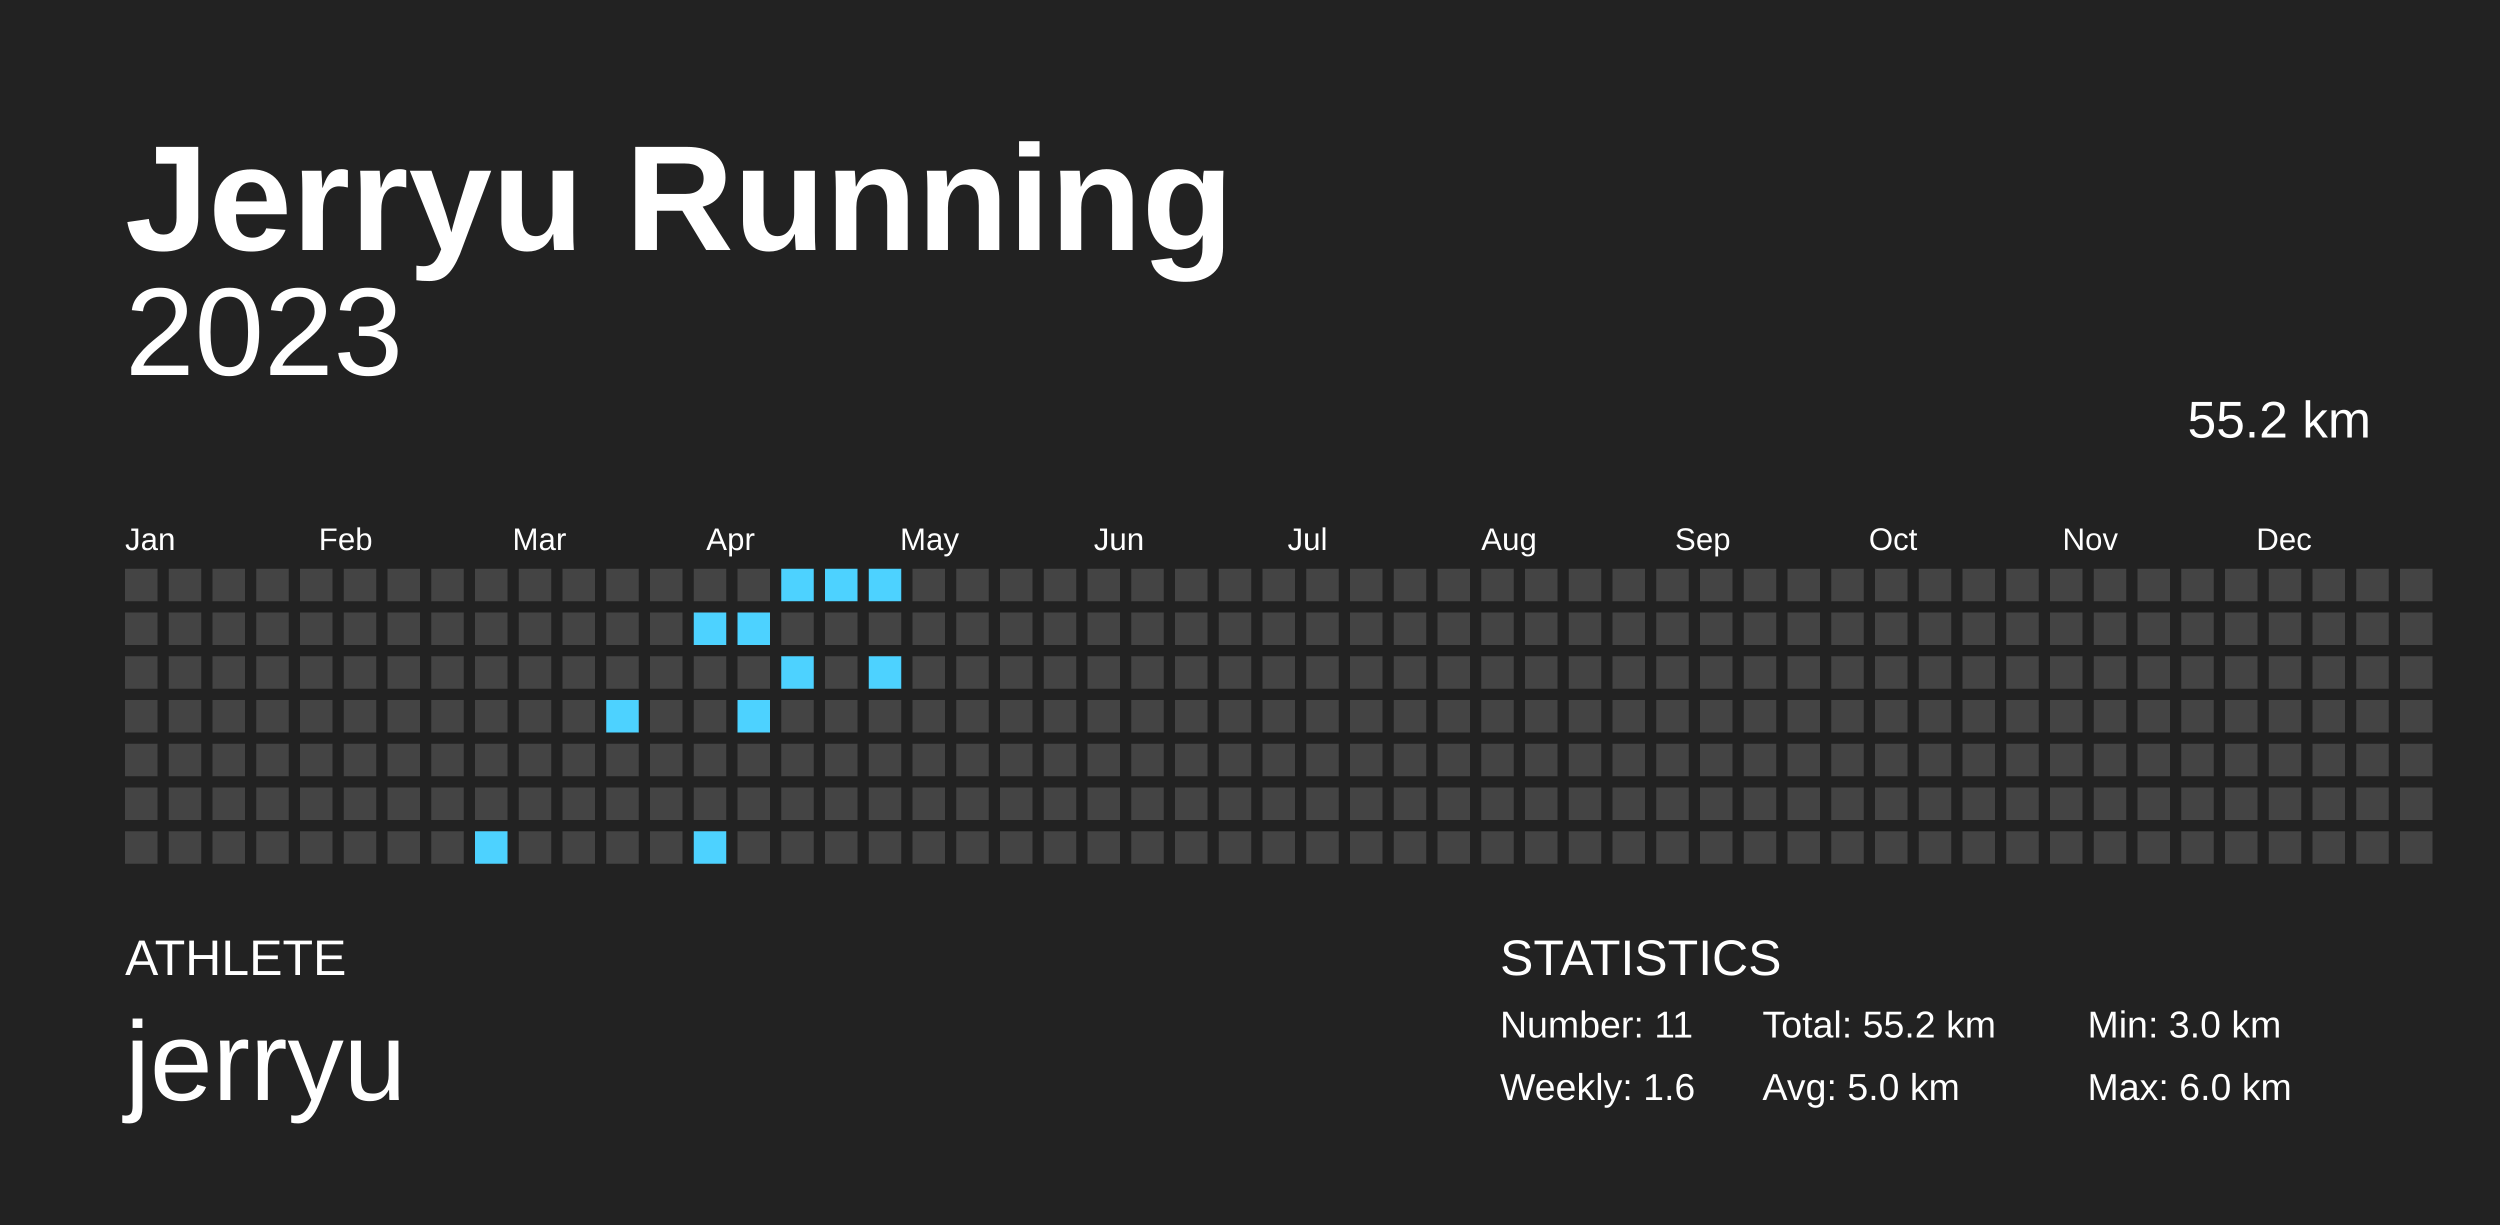
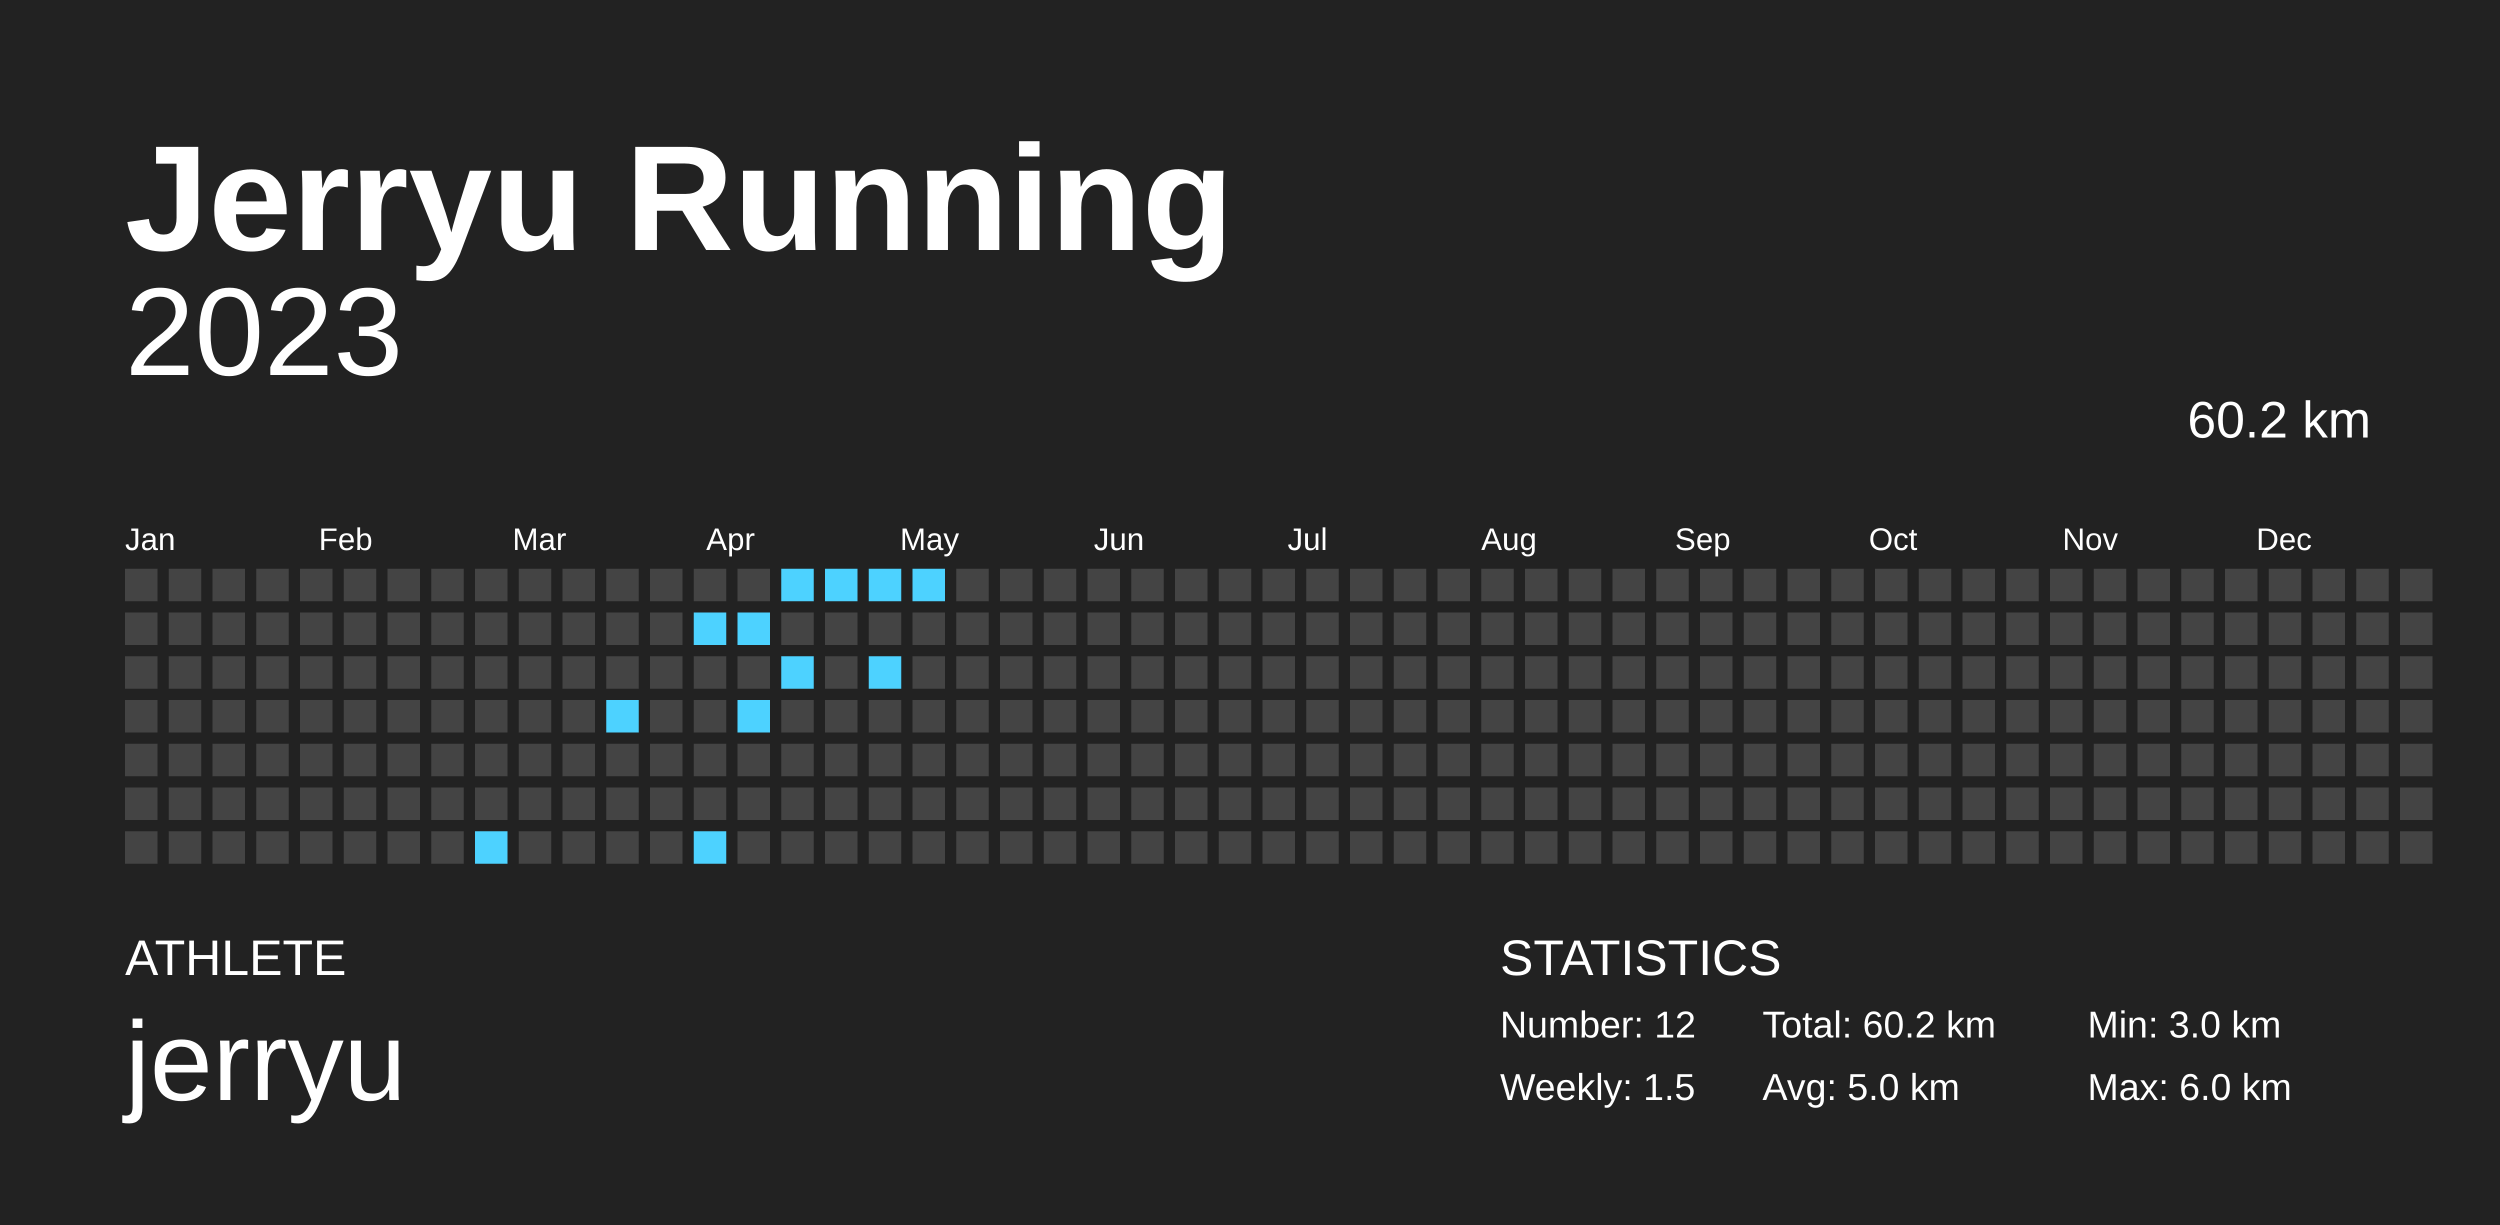
<svg xmlns="http://www.w3.org/2000/svg" baseProfile="full" height="98mm" version="1.1" viewBox="0,0,200,98" width="200mm">
  <defs />
  <rect fill="#222222" height="98" width="200" x="0" y="0" />
  <text fill="#FFFFFF" style="font-size:12px; font-family:Arial; font-weight:bold;" x="10" y="20">Jerryu Running</text>
  <text fill="#FFFFFF" style="font-size:4px; font-family:Arial" x="10" y="78">ATHLETE</text>
  <text fill="#FFFFFF" style="font-size:9px; font-family:Arial" x="10" y="88">jerryu</text>
  <text fill="#FFFFFF" style="font-size:4px; font-family:Arial" x="120" y="78">STATISTICS</text>
-   <text fill="#FFFFFF" style="font-size:3px; font-family:Arial" x="120" y="83">Number: 11</text>
-   <text fill="#FFFFFF" style="font-size:3px; font-family:Arial" x="120" y="88">Weekly: 1.6</text>
-   <text fill="#FFFFFF" style="font-size:3px; font-family:Arial" x="141" y="83">Total: 55.2 km</text>
+   <text fill="#FFFFFF" style="font-size:3px; font-family:Arial" x="120" y="83">Number: 12</text>
+   <text fill="#FFFFFF" style="font-size:3px; font-family:Arial" x="120" y="88">Weekly: 1.5</text>
+   <text fill="#FFFFFF" style="font-size:3px; font-family:Arial" x="141" y="83">Total: 60.2 km</text>
  <text fill="#FFFFFF" style="font-size:3px; font-family:Arial" x="141" y="88">Avg: 5.0 km</text>
  <text fill="#FFFFFF" style="font-size:3px; font-family:Arial" x="167" y="83">Min: 3.0 km</text>
  <text fill="#FFFFFF" style="font-size:3px; font-family:Arial" x="167" y="88">Max: 6.0 km</text>
  <text alignment-baseline="hanging" fill="#FFFFFF" style="font-size:10.0px; font-family:Arial;" x="10" y="30">2023</text>
-   <text alignment-baseline="hanging" fill="#FFFFFF" style="font-size:4.125px; font-family:Arial;" x="175" y="35">55.2 km</text>
+   <text alignment-baseline="hanging" fill="#FFFFFF" style="font-size:4.125px; font-family:Arial;" x="175" y="35">60.2 km</text>
  <text fill="#FFFFFF" style="font-size:2.5px; font-family:Arial" x="10.0" y="44">Jan</text>
  <text fill="#FFFFFF" style="font-size:2.5px; font-family:Arial" x="25.5" y="44">Feb</text>
  <text fill="#FFFFFF" style="font-size:2.5px; font-family:Arial" x="41.0" y="44">Mar</text>
  <text fill="#FFFFFF" style="font-size:2.5px; font-family:Arial" x="56.5" y="44">Apr</text>
  <text fill="#FFFFFF" style="font-size:2.5px; font-family:Arial" x="72.0" y="44">May</text>
  <text fill="#FFFFFF" style="font-size:2.5px; font-family:Arial" x="87.5" y="44">Jun</text>
  <text fill="#FFFFFF" style="font-size:2.5px; font-family:Arial" x="103.0" y="44">Jul</text>
  <text fill="#FFFFFF" style="font-size:2.5px; font-family:Arial" x="118.5" y="44">Aug</text>
  <text fill="#FFFFFF" style="font-size:2.5px; font-family:Arial" x="134.0" y="44">Sep</text>
  <text fill="#FFFFFF" style="font-size:2.5px; font-family:Arial" x="149.5" y="44">Oct</text>
  <text fill="#FFFFFF" style="font-size:2.5px; font-family:Arial" x="165.0" y="44">Nov</text>
  <text fill="#FFFFFF" style="font-size:2.5px; font-family:Arial" x="180.5" y="44">Dec</text>
  <rect fill="#444444" height="2.6" width="2.6" x="10.0" y="45.5" />
  <rect fill="#444444" height="2.6" width="2.6" x="10.0" y="49.0" />
  <rect fill="#444444" height="2.6" width="2.6" x="10.0" y="52.5" />
  <rect fill="#444444" height="2.6" width="2.6" x="10.0" y="56.0" />
  <rect fill="#444444" height="2.6" width="2.6" x="10.0" y="59.5" />
  <rect fill="#444444" height="2.6" width="2.6" x="10.0" y="63.0" />
  <rect fill="#444444" height="2.6" width="2.6" x="10.0" y="66.5" />
  <rect fill="#444444" height="2.6" width="2.6" x="13.5" y="45.5" />
  <rect fill="#444444" height="2.6" width="2.6" x="13.5" y="49.0" />
  <rect fill="#444444" height="2.6" width="2.6" x="13.5" y="52.5" />
  <rect fill="#444444" height="2.6" width="2.6" x="13.5" y="56.0" />
  <rect fill="#444444" height="2.6" width="2.6" x="13.5" y="59.5" />
  <rect fill="#444444" height="2.6" width="2.6" x="13.5" y="63.0" />
  <rect fill="#444444" height="2.6" width="2.6" x="13.5" y="66.5" />
  <rect fill="#444444" height="2.6" width="2.6" x="17.0" y="45.5" />
  <rect fill="#444444" height="2.6" width="2.6" x="17.0" y="49.0" />
  <rect fill="#444444" height="2.6" width="2.6" x="17.0" y="52.5" />
  <rect fill="#444444" height="2.6" width="2.6" x="17.0" y="56.0" />
  <rect fill="#444444" height="2.6" width="2.6" x="17.0" y="59.5" />
  <rect fill="#444444" height="2.6" width="2.6" x="17.0" y="63.0" />
  <rect fill="#444444" height="2.6" width="2.6" x="17.0" y="66.5" />
  <rect fill="#444444" height="2.6" width="2.6" x="20.5" y="45.5" />
  <rect fill="#444444" height="2.6" width="2.6" x="20.5" y="49.0" />
  <rect fill="#444444" height="2.6" width="2.6" x="20.5" y="52.5" />
  <rect fill="#444444" height="2.6" width="2.6" x="20.5" y="56.0" />
  <rect fill="#444444" height="2.6" width="2.6" x="20.5" y="59.5" />
  <rect fill="#444444" height="2.6" width="2.6" x="20.5" y="63.0" />
  <rect fill="#444444" height="2.6" width="2.6" x="20.5" y="66.5" />
  <rect fill="#444444" height="2.6" width="2.6" x="24.0" y="45.5" />
  <rect fill="#444444" height="2.6" width="2.6" x="24.0" y="49.0" />
  <rect fill="#444444" height="2.6" width="2.6" x="24.0" y="52.5" />
  <rect fill="#444444" height="2.6" width="2.6" x="24.0" y="56.0" />
  <rect fill="#444444" height="2.6" width="2.6" x="24.0" y="59.5" />
  <rect fill="#444444" height="2.6" width="2.6" x="24.0" y="63.0" />
  <rect fill="#444444" height="2.6" width="2.6" x="24.0" y="66.5" />
  <rect fill="#444444" height="2.6" width="2.6" x="27.5" y="45.5" />
  <rect fill="#444444" height="2.6" width="2.6" x="27.5" y="49.0" />
  <rect fill="#444444" height="2.6" width="2.6" x="27.5" y="52.5" />
  <rect fill="#444444" height="2.6" width="2.6" x="27.5" y="56.0" />
  <rect fill="#444444" height="2.6" width="2.6" x="27.5" y="59.5" />
  <rect fill="#444444" height="2.6" width="2.6" x="27.5" y="63.0" />
  <rect fill="#444444" height="2.6" width="2.6" x="27.5" y="66.5" />
  <rect fill="#444444" height="2.6" width="2.6" x="31.0" y="45.5" />
  <rect fill="#444444" height="2.6" width="2.6" x="31.0" y="49.0" />
  <rect fill="#444444" height="2.6" width="2.6" x="31.0" y="52.5" />
  <rect fill="#444444" height="2.6" width="2.6" x="31.0" y="56.0" />
  <rect fill="#444444" height="2.6" width="2.6" x="31.0" y="59.5" />
  <rect fill="#444444" height="2.6" width="2.6" x="31.0" y="63.0" />
  <rect fill="#444444" height="2.6" width="2.6" x="31.0" y="66.5" />
  <rect fill="#444444" height="2.6" width="2.6" x="34.5" y="45.5" />
  <rect fill="#444444" height="2.6" width="2.6" x="34.5" y="49.0" />
  <rect fill="#444444" height="2.6" width="2.6" x="34.5" y="52.5" />
  <rect fill="#444444" height="2.6" width="2.6" x="34.5" y="56.0" />
  <rect fill="#444444" height="2.6" width="2.6" x="34.5" y="59.5" />
  <rect fill="#444444" height="2.6" width="2.6" x="34.5" y="63.0" />
  <rect fill="#444444" height="2.6" width="2.6" x="34.5" y="66.5" />
  <rect fill="#444444" height="2.6" width="2.6" x="38.0" y="45.5" />
  <rect fill="#444444" height="2.6" width="2.6" x="38.0" y="49.0" />
  <rect fill="#444444" height="2.6" width="2.6" x="38.0" y="52.5" />
  <rect fill="#444444" height="2.6" width="2.6" x="38.0" y="56.0" />
  <rect fill="#444444" height="2.6" width="2.6" x="38.0" y="59.5" />
  <rect fill="#444444" height="2.6" width="2.6" x="38.0" y="63.0" />
  <rect fill="#4dd2ff" height="2.6" width="2.6" x="38.0" y="66.5" />
  <rect fill="#444444" height="2.6" width="2.6" x="41.5" y="45.5" />
  <rect fill="#444444" height="2.6" width="2.6" x="41.5" y="49.0" />
  <rect fill="#444444" height="2.6" width="2.6" x="41.5" y="52.5" />
  <rect fill="#444444" height="2.6" width="2.6" x="41.5" y="56.0" />
  <rect fill="#444444" height="2.6" width="2.6" x="41.5" y="59.5" />
  <rect fill="#444444" height="2.6" width="2.6" x="41.5" y="63.0" />
  <rect fill="#444444" height="2.6" width="2.6" x="41.5" y="66.5" />
  <rect fill="#444444" height="2.6" width="2.6" x="45.0" y="45.5" />
  <rect fill="#444444" height="2.6" width="2.6" x="45.0" y="49.0" />
  <rect fill="#444444" height="2.6" width="2.6" x="45.0" y="52.5" />
  <rect fill="#444444" height="2.6" width="2.6" x="45.0" y="56.0" />
  <rect fill="#444444" height="2.6" width="2.6" x="45.0" y="59.5" />
  <rect fill="#444444" height="2.6" width="2.6" x="45.0" y="63.0" />
  <rect fill="#444444" height="2.6" width="2.6" x="45.0" y="66.5" />
  <rect fill="#444444" height="2.6" width="2.6" x="48.5" y="45.5" />
  <rect fill="#444444" height="2.6" width="2.6" x="48.5" y="49.0" />
  <rect fill="#444444" height="2.6" width="2.6" x="48.5" y="52.5" />
  <rect fill="#4dd2ff" height="2.6" width="2.6" x="48.5" y="56.0" />
  <rect fill="#444444" height="2.6" width="2.6" x="48.5" y="59.5" />
  <rect fill="#444444" height="2.6" width="2.6" x="48.5" y="63.0" />
  <rect fill="#444444" height="2.6" width="2.6" x="48.5" y="66.5" />
  <rect fill="#444444" height="2.6" width="2.6" x="52.0" y="45.5" />
  <rect fill="#444444" height="2.6" width="2.6" x="52.0" y="49.0" />
  <rect fill="#444444" height="2.6" width="2.6" x="52.0" y="52.5" />
  <rect fill="#444444" height="2.6" width="2.6" x="52.0" y="56.0" />
  <rect fill="#444444" height="2.6" width="2.6" x="52.0" y="59.5" />
  <rect fill="#444444" height="2.6" width="2.6" x="52.0" y="63.0" />
  <rect fill="#444444" height="2.6" width="2.6" x="52.0" y="66.5" />
  <rect fill="#444444" height="2.6" width="2.6" x="55.5" y="45.5" />
  <rect fill="#4dd2ff" height="2.6" width="2.6" x="55.5" y="49.0" />
  <rect fill="#444444" height="2.6" width="2.6" x="55.5" y="52.5" />
  <rect fill="#444444" height="2.6" width="2.6" x="55.5" y="56.0" />
  <rect fill="#444444" height="2.6" width="2.6" x="55.5" y="59.5" />
  <rect fill="#444444" height="2.6" width="2.6" x="55.5" y="63.0" />
  <rect fill="#4dd2ff" height="2.6" width="2.6" x="55.5" y="66.5" />
  <rect fill="#444444" height="2.6" width="2.6" x="59.0" y="45.5" />
  <rect fill="#4dd2ff" height="2.6" width="2.6" x="59.0" y="49.0" />
  <rect fill="#444444" height="2.6" width="2.6" x="59.0" y="52.5" />
  <rect fill="#4dd2ff" height="2.6" width="2.6" x="59.0" y="56.0" />
  <rect fill="#444444" height="2.6" width="2.6" x="59.0" y="59.5" />
  <rect fill="#444444" height="2.6" width="2.6" x="59.0" y="63.0" />
  <rect fill="#444444" height="2.6" width="2.6" x="59.0" y="66.5" />
  <rect fill="#4dd2ff" height="2.6" width="2.6" x="62.5" y="45.5" />
  <rect fill="#444444" height="2.6" width="2.6" x="62.5" y="49.0" />
  <rect fill="#4dd2ff" height="2.6" width="2.6" x="62.5" y="52.5" />
  <rect fill="#444444" height="2.6" width="2.6" x="62.5" y="56.0" />
  <rect fill="#444444" height="2.6" width="2.6" x="62.5" y="59.5" />
  <rect fill="#444444" height="2.6" width="2.6" x="62.5" y="63.0" />
  <rect fill="#444444" height="2.6" width="2.6" x="62.5" y="66.5" />
  <rect fill="#4dd2ff" height="2.6" width="2.6" x="66.0" y="45.5" />
  <rect fill="#444444" height="2.6" width="2.6" x="66.0" y="49.0" />
  <rect fill="#444444" height="2.6" width="2.6" x="66.0" y="52.5" />
  <rect fill="#444444" height="2.6" width="2.6" x="66.0" y="56.0" />
  <rect fill="#444444" height="2.6" width="2.6" x="66.0" y="59.5" />
  <rect fill="#444444" height="2.6" width="2.6" x="66.0" y="63.0" />
  <rect fill="#444444" height="2.6" width="2.6" x="66.0" y="66.5" />
  <rect fill="#4dd2ff" height="2.6" width="2.6" x="69.5" y="45.5" />
  <rect fill="#444444" height="2.6" width="2.6" x="69.5" y="49.0" />
  <rect fill="#4dd2ff" height="2.6" width="2.6" x="69.5" y="52.5" />
  <rect fill="#444444" height="2.6" width="2.6" x="69.5" y="56.0" />
  <rect fill="#444444" height="2.6" width="2.6" x="69.5" y="59.5" />
  <rect fill="#444444" height="2.6" width="2.6" x="69.5" y="63.0" />
  <rect fill="#444444" height="2.6" width="2.6" x="69.5" y="66.5" />
-   <rect fill="#444444" height="2.6" width="2.6" x="73.0" y="45.5" />
+   <rect fill="#4dd2ff" height="2.6" width="2.6" x="73.0" y="45.5" />
  <rect fill="#444444" height="2.6" width="2.6" x="73.0" y="49.0" />
  <rect fill="#444444" height="2.6" width="2.6" x="73.0" y="52.5" />
  <rect fill="#444444" height="2.6" width="2.6" x="73.0" y="56.0" />
  <rect fill="#444444" height="2.6" width="2.6" x="73.0" y="59.5" />
  <rect fill="#444444" height="2.6" width="2.6" x="73.0" y="63.0" />
  <rect fill="#444444" height="2.6" width="2.6" x="73.0" y="66.5" />
  <rect fill="#444444" height="2.6" width="2.6" x="76.5" y="45.5" />
  <rect fill="#444444" height="2.6" width="2.6" x="76.5" y="49.0" />
  <rect fill="#444444" height="2.6" width="2.6" x="76.5" y="52.5" />
  <rect fill="#444444" height="2.6" width="2.6" x="76.5" y="56.0" />
  <rect fill="#444444" height="2.6" width="2.6" x="76.5" y="59.5" />
  <rect fill="#444444" height="2.6" width="2.6" x="76.5" y="63.0" />
  <rect fill="#444444" height="2.6" width="2.6" x="76.5" y="66.5" />
  <rect fill="#444444" height="2.6" width="2.6" x="80.0" y="45.5" />
  <rect fill="#444444" height="2.6" width="2.6" x="80.0" y="49.0" />
  <rect fill="#444444" height="2.6" width="2.6" x="80.0" y="52.5" />
  <rect fill="#444444" height="2.6" width="2.6" x="80.0" y="56.0" />
  <rect fill="#444444" height="2.6" width="2.6" x="80.0" y="59.5" />
  <rect fill="#444444" height="2.6" width="2.6" x="80.0" y="63.0" />
  <rect fill="#444444" height="2.6" width="2.6" x="80.0" y="66.5" />
  <rect fill="#444444" height="2.6" width="2.6" x="83.5" y="45.5" />
  <rect fill="#444444" height="2.6" width="2.6" x="83.5" y="49.0" />
  <rect fill="#444444" height="2.6" width="2.6" x="83.5" y="52.5" />
  <rect fill="#444444" height="2.6" width="2.6" x="83.5" y="56.0" />
  <rect fill="#444444" height="2.6" width="2.6" x="83.5" y="59.5" />
  <rect fill="#444444" height="2.6" width="2.6" x="83.5" y="63.0" />
  <rect fill="#444444" height="2.6" width="2.6" x="83.5" y="66.5" />
  <rect fill="#444444" height="2.6" width="2.6" x="87.0" y="45.5" />
  <rect fill="#444444" height="2.6" width="2.6" x="87.0" y="49.0" />
  <rect fill="#444444" height="2.6" width="2.6" x="87.0" y="52.5" />
  <rect fill="#444444" height="2.6" width="2.6" x="87.0" y="56.0" />
  <rect fill="#444444" height="2.6" width="2.6" x="87.0" y="59.5" />
  <rect fill="#444444" height="2.6" width="2.6" x="87.0" y="63.0" />
  <rect fill="#444444" height="2.6" width="2.6" x="87.0" y="66.5" />
  <rect fill="#444444" height="2.6" width="2.6" x="90.5" y="45.5" />
  <rect fill="#444444" height="2.6" width="2.6" x="90.5" y="49.0" />
  <rect fill="#444444" height="2.6" width="2.6" x="90.5" y="52.5" />
  <rect fill="#444444" height="2.6" width="2.6" x="90.5" y="56.0" />
  <rect fill="#444444" height="2.6" width="2.6" x="90.5" y="59.5" />
  <rect fill="#444444" height="2.6" width="2.6" x="90.5" y="63.0" />
  <rect fill="#444444" height="2.6" width="2.6" x="90.5" y="66.5" />
  <rect fill="#444444" height="2.6" width="2.6" x="94.0" y="45.5" />
  <rect fill="#444444" height="2.6" width="2.6" x="94.0" y="49.0" />
  <rect fill="#444444" height="2.6" width="2.6" x="94.0" y="52.5" />
  <rect fill="#444444" height="2.6" width="2.6" x="94.0" y="56.0" />
  <rect fill="#444444" height="2.6" width="2.6" x="94.0" y="59.5" />
  <rect fill="#444444" height="2.6" width="2.6" x="94.0" y="63.0" />
  <rect fill="#444444" height="2.6" width="2.6" x="94.0" y="66.5" />
  <rect fill="#444444" height="2.6" width="2.6" x="97.5" y="45.5" />
  <rect fill="#444444" height="2.6" width="2.6" x="97.5" y="49.0" />
  <rect fill="#444444" height="2.6" width="2.6" x="97.5" y="52.5" />
  <rect fill="#444444" height="2.6" width="2.6" x="97.5" y="56.0" />
  <rect fill="#444444" height="2.6" width="2.6" x="97.5" y="59.5" />
  <rect fill="#444444" height="2.6" width="2.6" x="97.5" y="63.0" />
  <rect fill="#444444" height="2.6" width="2.6" x="97.5" y="66.5" />
  <rect fill="#444444" height="2.6" width="2.6" x="101.0" y="45.5" />
  <rect fill="#444444" height="2.6" width="2.6" x="101.0" y="49.0" />
  <rect fill="#444444" height="2.6" width="2.6" x="101.0" y="52.5" />
  <rect fill="#444444" height="2.6" width="2.6" x="101.0" y="56.0" />
  <rect fill="#444444" height="2.6" width="2.6" x="101.0" y="59.5" />
  <rect fill="#444444" height="2.6" width="2.6" x="101.0" y="63.0" />
  <rect fill="#444444" height="2.6" width="2.6" x="101.0" y="66.5" />
  <rect fill="#444444" height="2.6" width="2.6" x="104.5" y="45.5" />
  <rect fill="#444444" height="2.6" width="2.6" x="104.5" y="49.0" />
  <rect fill="#444444" height="2.6" width="2.6" x="104.5" y="52.5" />
  <rect fill="#444444" height="2.6" width="2.6" x="104.5" y="56.0" />
  <rect fill="#444444" height="2.6" width="2.6" x="104.5" y="59.5" />
  <rect fill="#444444" height="2.6" width="2.6" x="104.5" y="63.0" />
  <rect fill="#444444" height="2.6" width="2.6" x="104.5" y="66.5" />
  <rect fill="#444444" height="2.6" width="2.6" x="108.0" y="45.5" />
  <rect fill="#444444" height="2.6" width="2.6" x="108.0" y="49.0" />
  <rect fill="#444444" height="2.6" width="2.6" x="108.0" y="52.5" />
  <rect fill="#444444" height="2.6" width="2.6" x="108.0" y="56.0" />
  <rect fill="#444444" height="2.6" width="2.6" x="108.0" y="59.5" />
  <rect fill="#444444" height="2.6" width="2.6" x="108.0" y="63.0" />
  <rect fill="#444444" height="2.6" width="2.6" x="108.0" y="66.5" />
  <rect fill="#444444" height="2.6" width="2.6" x="111.5" y="45.5" />
  <rect fill="#444444" height="2.6" width="2.6" x="111.5" y="49.0" />
  <rect fill="#444444" height="2.6" width="2.6" x="111.5" y="52.5" />
  <rect fill="#444444" height="2.6" width="2.6" x="111.5" y="56.0" />
  <rect fill="#444444" height="2.6" width="2.6" x="111.5" y="59.5" />
  <rect fill="#444444" height="2.6" width="2.6" x="111.5" y="63.0" />
  <rect fill="#444444" height="2.6" width="2.6" x="111.5" y="66.5" />
  <rect fill="#444444" height="2.6" width="2.6" x="115.0" y="45.5" />
  <rect fill="#444444" height="2.6" width="2.6" x="115.0" y="49.0" />
  <rect fill="#444444" height="2.6" width="2.6" x="115.0" y="52.5" />
  <rect fill="#444444" height="2.6" width="2.6" x="115.0" y="56.0" />
  <rect fill="#444444" height="2.6" width="2.6" x="115.0" y="59.5" />
  <rect fill="#444444" height="2.6" width="2.6" x="115.0" y="63.0" />
  <rect fill="#444444" height="2.6" width="2.6" x="115.0" y="66.5" />
  <rect fill="#444444" height="2.6" width="2.6" x="118.5" y="45.5" />
  <rect fill="#444444" height="2.6" width="2.6" x="118.5" y="49.0" />
  <rect fill="#444444" height="2.6" width="2.6" x="118.5" y="52.5" />
  <rect fill="#444444" height="2.6" width="2.6" x="118.5" y="56.0" />
  <rect fill="#444444" height="2.6" width="2.6" x="118.5" y="59.5" />
  <rect fill="#444444" height="2.6" width="2.6" x="118.5" y="63.0" />
  <rect fill="#444444" height="2.6" width="2.6" x="118.5" y="66.5" />
  <rect fill="#444444" height="2.6" width="2.6" x="122.0" y="45.5" />
  <rect fill="#444444" height="2.6" width="2.6" x="122.0" y="49.0" />
  <rect fill="#444444" height="2.6" width="2.6" x="122.0" y="52.5" />
  <rect fill="#444444" height="2.6" width="2.6" x="122.0" y="56.0" />
  <rect fill="#444444" height="2.6" width="2.6" x="122.0" y="59.5" />
  <rect fill="#444444" height="2.6" width="2.6" x="122.0" y="63.0" />
  <rect fill="#444444" height="2.6" width="2.6" x="122.0" y="66.5" />
  <rect fill="#444444" height="2.6" width="2.6" x="125.5" y="45.5" />
  <rect fill="#444444" height="2.6" width="2.6" x="125.5" y="49.0" />
  <rect fill="#444444" height="2.6" width="2.6" x="125.5" y="52.5" />
  <rect fill="#444444" height="2.6" width="2.6" x="125.5" y="56.0" />
  <rect fill="#444444" height="2.6" width="2.6" x="125.5" y="59.5" />
  <rect fill="#444444" height="2.6" width="2.6" x="125.5" y="63.0" />
  <rect fill="#444444" height="2.6" width="2.6" x="125.5" y="66.5" />
  <rect fill="#444444" height="2.6" width="2.6" x="129.0" y="45.5" />
  <rect fill="#444444" height="2.6" width="2.6" x="129.0" y="49.0" />
  <rect fill="#444444" height="2.6" width="2.6" x="129.0" y="52.5" />
  <rect fill="#444444" height="2.6" width="2.6" x="129.0" y="56.0" />
  <rect fill="#444444" height="2.6" width="2.6" x="129.0" y="59.5" />
  <rect fill="#444444" height="2.6" width="2.6" x="129.0" y="63.0" />
  <rect fill="#444444" height="2.6" width="2.6" x="129.0" y="66.5" />
  <rect fill="#444444" height="2.6" width="2.6" x="132.5" y="45.5" />
  <rect fill="#444444" height="2.6" width="2.6" x="132.5" y="49.0" />
  <rect fill="#444444" height="2.6" width="2.6" x="132.5" y="52.5" />
  <rect fill="#444444" height="2.6" width="2.6" x="132.5" y="56.0" />
  <rect fill="#444444" height="2.6" width="2.6" x="132.5" y="59.5" />
  <rect fill="#444444" height="2.6" width="2.6" x="132.5" y="63.0" />
  <rect fill="#444444" height="2.6" width="2.6" x="132.5" y="66.5" />
  <rect fill="#444444" height="2.6" width="2.6" x="136.0" y="45.5" />
  <rect fill="#444444" height="2.6" width="2.6" x="136.0" y="49.0" />
  <rect fill="#444444" height="2.6" width="2.6" x="136.0" y="52.5" />
  <rect fill="#444444" height="2.6" width="2.6" x="136.0" y="56.0" />
  <rect fill="#444444" height="2.6" width="2.6" x="136.0" y="59.5" />
  <rect fill="#444444" height="2.6" width="2.6" x="136.0" y="63.0" />
  <rect fill="#444444" height="2.6" width="2.6" x="136.0" y="66.5" />
  <rect fill="#444444" height="2.6" width="2.6" x="139.5" y="45.5" />
  <rect fill="#444444" height="2.6" width="2.6" x="139.5" y="49.0" />
  <rect fill="#444444" height="2.6" width="2.6" x="139.5" y="52.5" />
  <rect fill="#444444" height="2.6" width="2.6" x="139.5" y="56.0" />
  <rect fill="#444444" height="2.6" width="2.6" x="139.5" y="59.5" />
  <rect fill="#444444" height="2.6" width="2.6" x="139.5" y="63.0" />
  <rect fill="#444444" height="2.6" width="2.6" x="139.5" y="66.5" />
  <rect fill="#444444" height="2.6" width="2.6" x="143.0" y="45.5" />
  <rect fill="#444444" height="2.6" width="2.6" x="143.0" y="49.0" />
  <rect fill="#444444" height="2.6" width="2.6" x="143.0" y="52.5" />
  <rect fill="#444444" height="2.6" width="2.6" x="143.0" y="56.0" />
  <rect fill="#444444" height="2.6" width="2.6" x="143.0" y="59.5" />
  <rect fill="#444444" height="2.6" width="2.6" x="143.0" y="63.0" />
  <rect fill="#444444" height="2.6" width="2.6" x="143.0" y="66.5" />
  <rect fill="#444444" height="2.6" width="2.6" x="146.5" y="45.5" />
  <rect fill="#444444" height="2.6" width="2.6" x="146.5" y="49.0" />
  <rect fill="#444444" height="2.6" width="2.6" x="146.5" y="52.5" />
  <rect fill="#444444" height="2.6" width="2.6" x="146.5" y="56.0" />
  <rect fill="#444444" height="2.6" width="2.6" x="146.5" y="59.5" />
  <rect fill="#444444" height="2.6" width="2.6" x="146.5" y="63.0" />
  <rect fill="#444444" height="2.6" width="2.6" x="146.5" y="66.5" />
  <rect fill="#444444" height="2.6" width="2.6" x="150.0" y="45.5" />
  <rect fill="#444444" height="2.6" width="2.6" x="150.0" y="49.0" />
  <rect fill="#444444" height="2.6" width="2.6" x="150.0" y="52.5" />
  <rect fill="#444444" height="2.6" width="2.6" x="150.0" y="56.0" />
  <rect fill="#444444" height="2.6" width="2.6" x="150.0" y="59.5" />
  <rect fill="#444444" height="2.6" width="2.6" x="150.0" y="63.0" />
  <rect fill="#444444" height="2.6" width="2.6" x="150.0" y="66.5" />
  <rect fill="#444444" height="2.6" width="2.6" x="153.5" y="45.5" />
  <rect fill="#444444" height="2.6" width="2.6" x="153.5" y="49.0" />
  <rect fill="#444444" height="2.6" width="2.6" x="153.5" y="52.5" />
  <rect fill="#444444" height="2.6" width="2.6" x="153.5" y="56.0" />
  <rect fill="#444444" height="2.6" width="2.6" x="153.5" y="59.5" />
  <rect fill="#444444" height="2.6" width="2.6" x="153.5" y="63.0" />
  <rect fill="#444444" height="2.6" width="2.6" x="153.5" y="66.5" />
  <rect fill="#444444" height="2.6" width="2.6" x="157.0" y="45.5" />
  <rect fill="#444444" height="2.6" width="2.6" x="157.0" y="49.0" />
  <rect fill="#444444" height="2.6" width="2.6" x="157.0" y="52.5" />
  <rect fill="#444444" height="2.6" width="2.6" x="157.0" y="56.0" />
  <rect fill="#444444" height="2.6" width="2.6" x="157.0" y="59.5" />
  <rect fill="#444444" height="2.6" width="2.6" x="157.0" y="63.0" />
  <rect fill="#444444" height="2.6" width="2.6" x="157.0" y="66.5" />
  <rect fill="#444444" height="2.6" width="2.6" x="160.5" y="45.5" />
  <rect fill="#444444" height="2.6" width="2.6" x="160.5" y="49.0" />
  <rect fill="#444444" height="2.6" width="2.6" x="160.5" y="52.5" />
  <rect fill="#444444" height="2.6" width="2.6" x="160.5" y="56.0" />
  <rect fill="#444444" height="2.6" width="2.6" x="160.5" y="59.5" />
  <rect fill="#444444" height="2.6" width="2.6" x="160.5" y="63.0" />
  <rect fill="#444444" height="2.6" width="2.6" x="160.5" y="66.5" />
  <rect fill="#444444" height="2.6" width="2.6" x="164.0" y="45.5" />
  <rect fill="#444444" height="2.6" width="2.6" x="164.0" y="49.0" />
  <rect fill="#444444" height="2.6" width="2.6" x="164.0" y="52.5" />
  <rect fill="#444444" height="2.6" width="2.6" x="164.0" y="56.0" />
  <rect fill="#444444" height="2.6" width="2.6" x="164.0" y="59.5" />
  <rect fill="#444444" height="2.6" width="2.6" x="164.0" y="63.0" />
  <rect fill="#444444" height="2.6" width="2.6" x="164.0" y="66.5" />
  <rect fill="#444444" height="2.6" width="2.6" x="167.5" y="45.5" />
  <rect fill="#444444" height="2.6" width="2.6" x="167.5" y="49.0" />
  <rect fill="#444444" height="2.6" width="2.6" x="167.5" y="52.5" />
  <rect fill="#444444" height="2.6" width="2.6" x="167.5" y="56.0" />
  <rect fill="#444444" height="2.6" width="2.6" x="167.5" y="59.5" />
  <rect fill="#444444" height="2.6" width="2.6" x="167.5" y="63.0" />
  <rect fill="#444444" height="2.6" width="2.6" x="167.5" y="66.5" />
  <rect fill="#444444" height="2.6" width="2.6" x="171.0" y="45.5" />
  <rect fill="#444444" height="2.6" width="2.6" x="171.0" y="49.0" />
  <rect fill="#444444" height="2.6" width="2.6" x="171.0" y="52.5" />
  <rect fill="#444444" height="2.6" width="2.6" x="171.0" y="56.0" />
  <rect fill="#444444" height="2.6" width="2.6" x="171.0" y="59.5" />
  <rect fill="#444444" height="2.6" width="2.6" x="171.0" y="63.0" />
  <rect fill="#444444" height="2.6" width="2.6" x="171.0" y="66.5" />
  <rect fill="#444444" height="2.6" width="2.6" x="174.5" y="45.5" />
  <rect fill="#444444" height="2.6" width="2.6" x="174.5" y="49.0" />
  <rect fill="#444444" height="2.6" width="2.6" x="174.5" y="52.5" />
  <rect fill="#444444" height="2.6" width="2.6" x="174.5" y="56.0" />
  <rect fill="#444444" height="2.6" width="2.6" x="174.5" y="59.5" />
  <rect fill="#444444" height="2.6" width="2.6" x="174.5" y="63.0" />
  <rect fill="#444444" height="2.6" width="2.6" x="174.5" y="66.5" />
  <rect fill="#444444" height="2.6" width="2.6" x="178.0" y="45.5" />
  <rect fill="#444444" height="2.6" width="2.6" x="178.0" y="49.0" />
  <rect fill="#444444" height="2.6" width="2.6" x="178.0" y="52.5" />
  <rect fill="#444444" height="2.6" width="2.6" x="178.0" y="56.0" />
  <rect fill="#444444" height="2.6" width="2.6" x="178.0" y="59.5" />
  <rect fill="#444444" height="2.6" width="2.6" x="178.0" y="63.0" />
  <rect fill="#444444" height="2.6" width="2.6" x="178.0" y="66.5" />
  <rect fill="#444444" height="2.6" width="2.6" x="181.5" y="45.5" />
  <rect fill="#444444" height="2.6" width="2.6" x="181.5" y="49.0" />
  <rect fill="#444444" height="2.6" width="2.6" x="181.5" y="52.5" />
  <rect fill="#444444" height="2.6" width="2.6" x="181.5" y="56.0" />
  <rect fill="#444444" height="2.6" width="2.6" x="181.5" y="59.5" />
  <rect fill="#444444" height="2.6" width="2.6" x="181.5" y="63.0" />
  <rect fill="#444444" height="2.6" width="2.6" x="181.5" y="66.5" />
  <rect fill="#444444" height="2.6" width="2.6" x="185.0" y="45.5" />
  <rect fill="#444444" height="2.6" width="2.6" x="185.0" y="49.0" />
  <rect fill="#444444" height="2.6" width="2.6" x="185.0" y="52.5" />
  <rect fill="#444444" height="2.6" width="2.6" x="185.0" y="56.0" />
  <rect fill="#444444" height="2.6" width="2.6" x="185.0" y="59.5" />
  <rect fill="#444444" height="2.6" width="2.6" x="185.0" y="63.0" />
  <rect fill="#444444" height="2.6" width="2.6" x="185.0" y="66.5" />
  <rect fill="#444444" height="2.6" width="2.6" x="188.5" y="45.5" />
  <rect fill="#444444" height="2.6" width="2.6" x="188.5" y="49.0" />
  <rect fill="#444444" height="2.6" width="2.6" x="188.5" y="52.5" />
  <rect fill="#444444" height="2.6" width="2.6" x="188.5" y="56.0" />
  <rect fill="#444444" height="2.6" width="2.6" x="188.5" y="59.5" />
  <rect fill="#444444" height="2.6" width="2.6" x="188.5" y="63.0" />
  <rect fill="#444444" height="2.6" width="2.6" x="188.5" y="66.5" />
  <rect fill="#444444" height="2.6" width="2.6" x="192.0" y="45.5" />
  <rect fill="#444444" height="2.6" width="2.6" x="192.0" y="49.0" />
  <rect fill="#444444" height="2.6" width="2.6" x="192.0" y="52.5" />
  <rect fill="#444444" height="2.6" width="2.6" x="192.0" y="56.0" />
  <rect fill="#444444" height="2.6" width="2.6" x="192.0" y="59.5" />
  <rect fill="#444444" height="2.6" width="2.6" x="192.0" y="63.0" />
  <rect fill="#444444" height="2.6" width="2.6" x="192.0" y="66.5" />
</svg>
